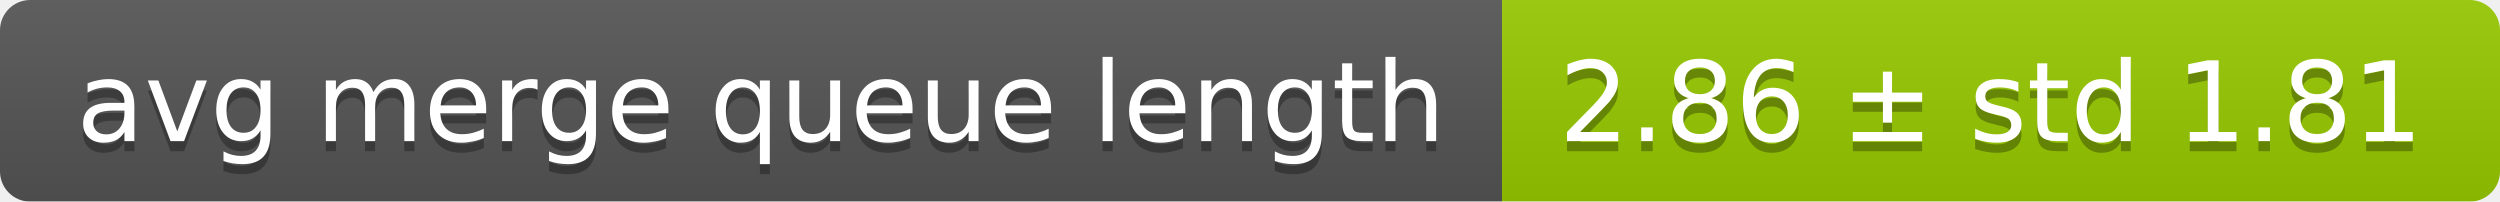
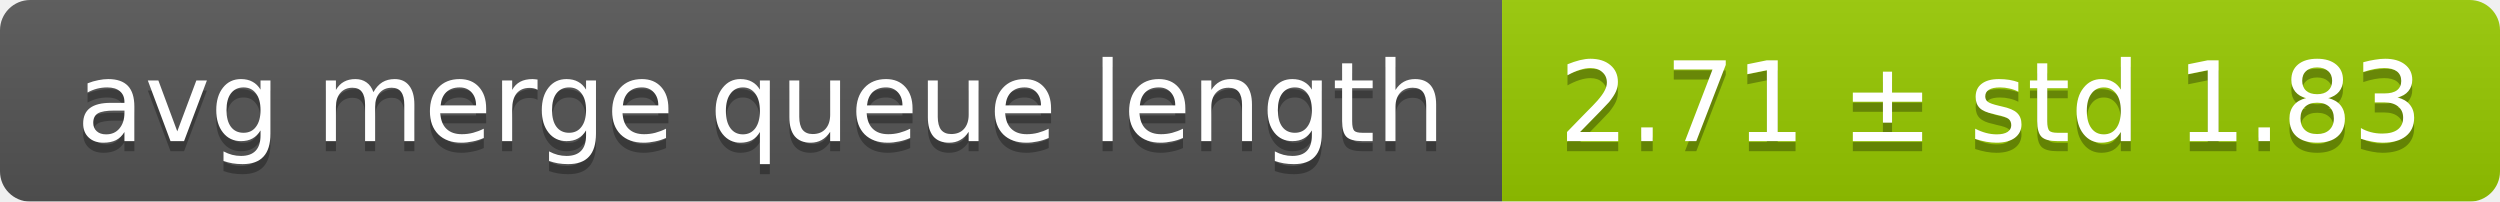
<svg xmlns="http://www.w3.org/2000/svg" width="248" height="20">
  <linearGradient id="smooth" x2="0" y2="100%">
    <stop offset="0" stop-color="#bbb" stop-opacity=".1" />
    <stop offset="1" stop-opacity=".1" />
  </linearGradient>
  <mask id="round">
    <rect width="248" height="20" rx="3" fill="#fff" />
  </mask>
  <g mask="url(#round)">
    <rect width="149" height="20" fill="#555" />
    <rect x="149" width="99" height="20" fill="#97ca00" />
    <rect width="248" height="20" fill="url(#smooth)" />
  </g>
  <g fill="#fff" text-anchor="middle" font-family="DejaVu Sans,Verdana,Geneva,sans-serif" font-size="11">
    <text x="75.5" y="15" fill="#010101" fill-opacity=".3">avg merge queue length</text>
    <text x="75.5" y="14">avg merge queue length</text>
-     <text x="197.5" y="15" fill="#010101" fill-opacity=".3">2.86 ± std 1.81</text>
-     <text x="197.5" y="14">2.86 ± std 1.81</text>
+     <text x="197.5" y="15" fill="#010101" fill-opacity=".3">2.71 ± std 1.83</text>
+     <text x="197.5" y="14">2.71 ± std 1.83</text>
  </g>
</svg>
